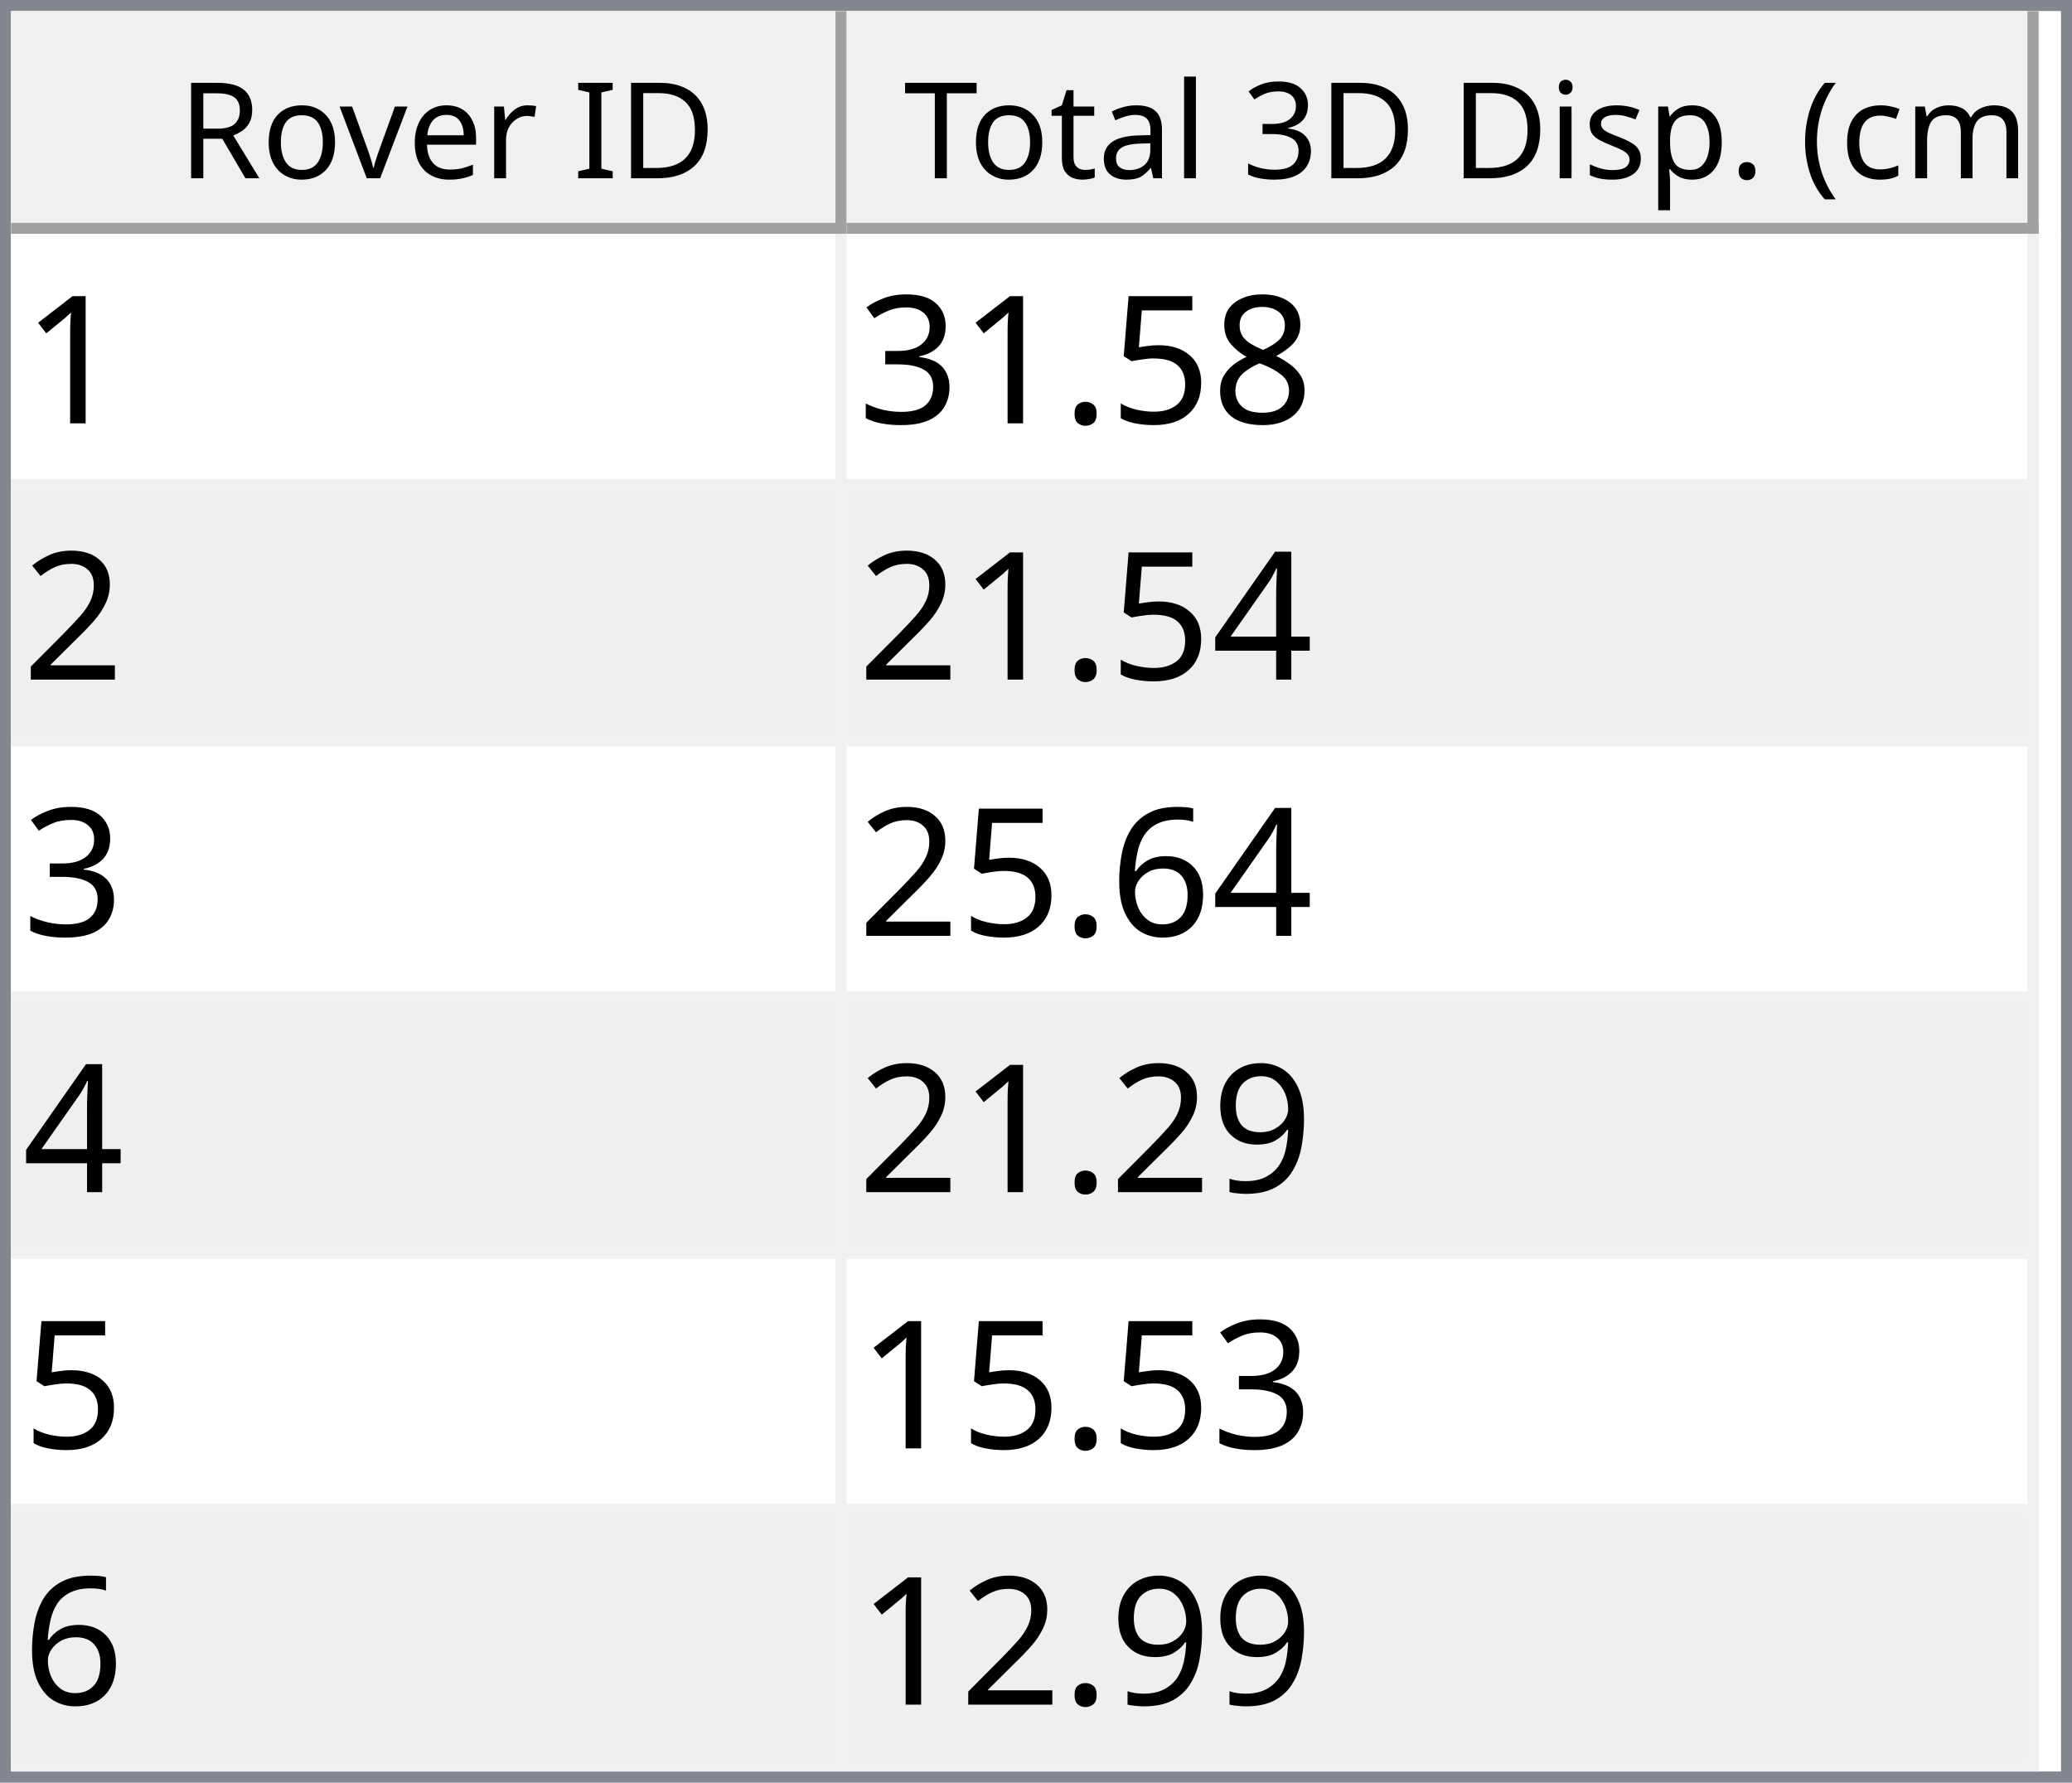
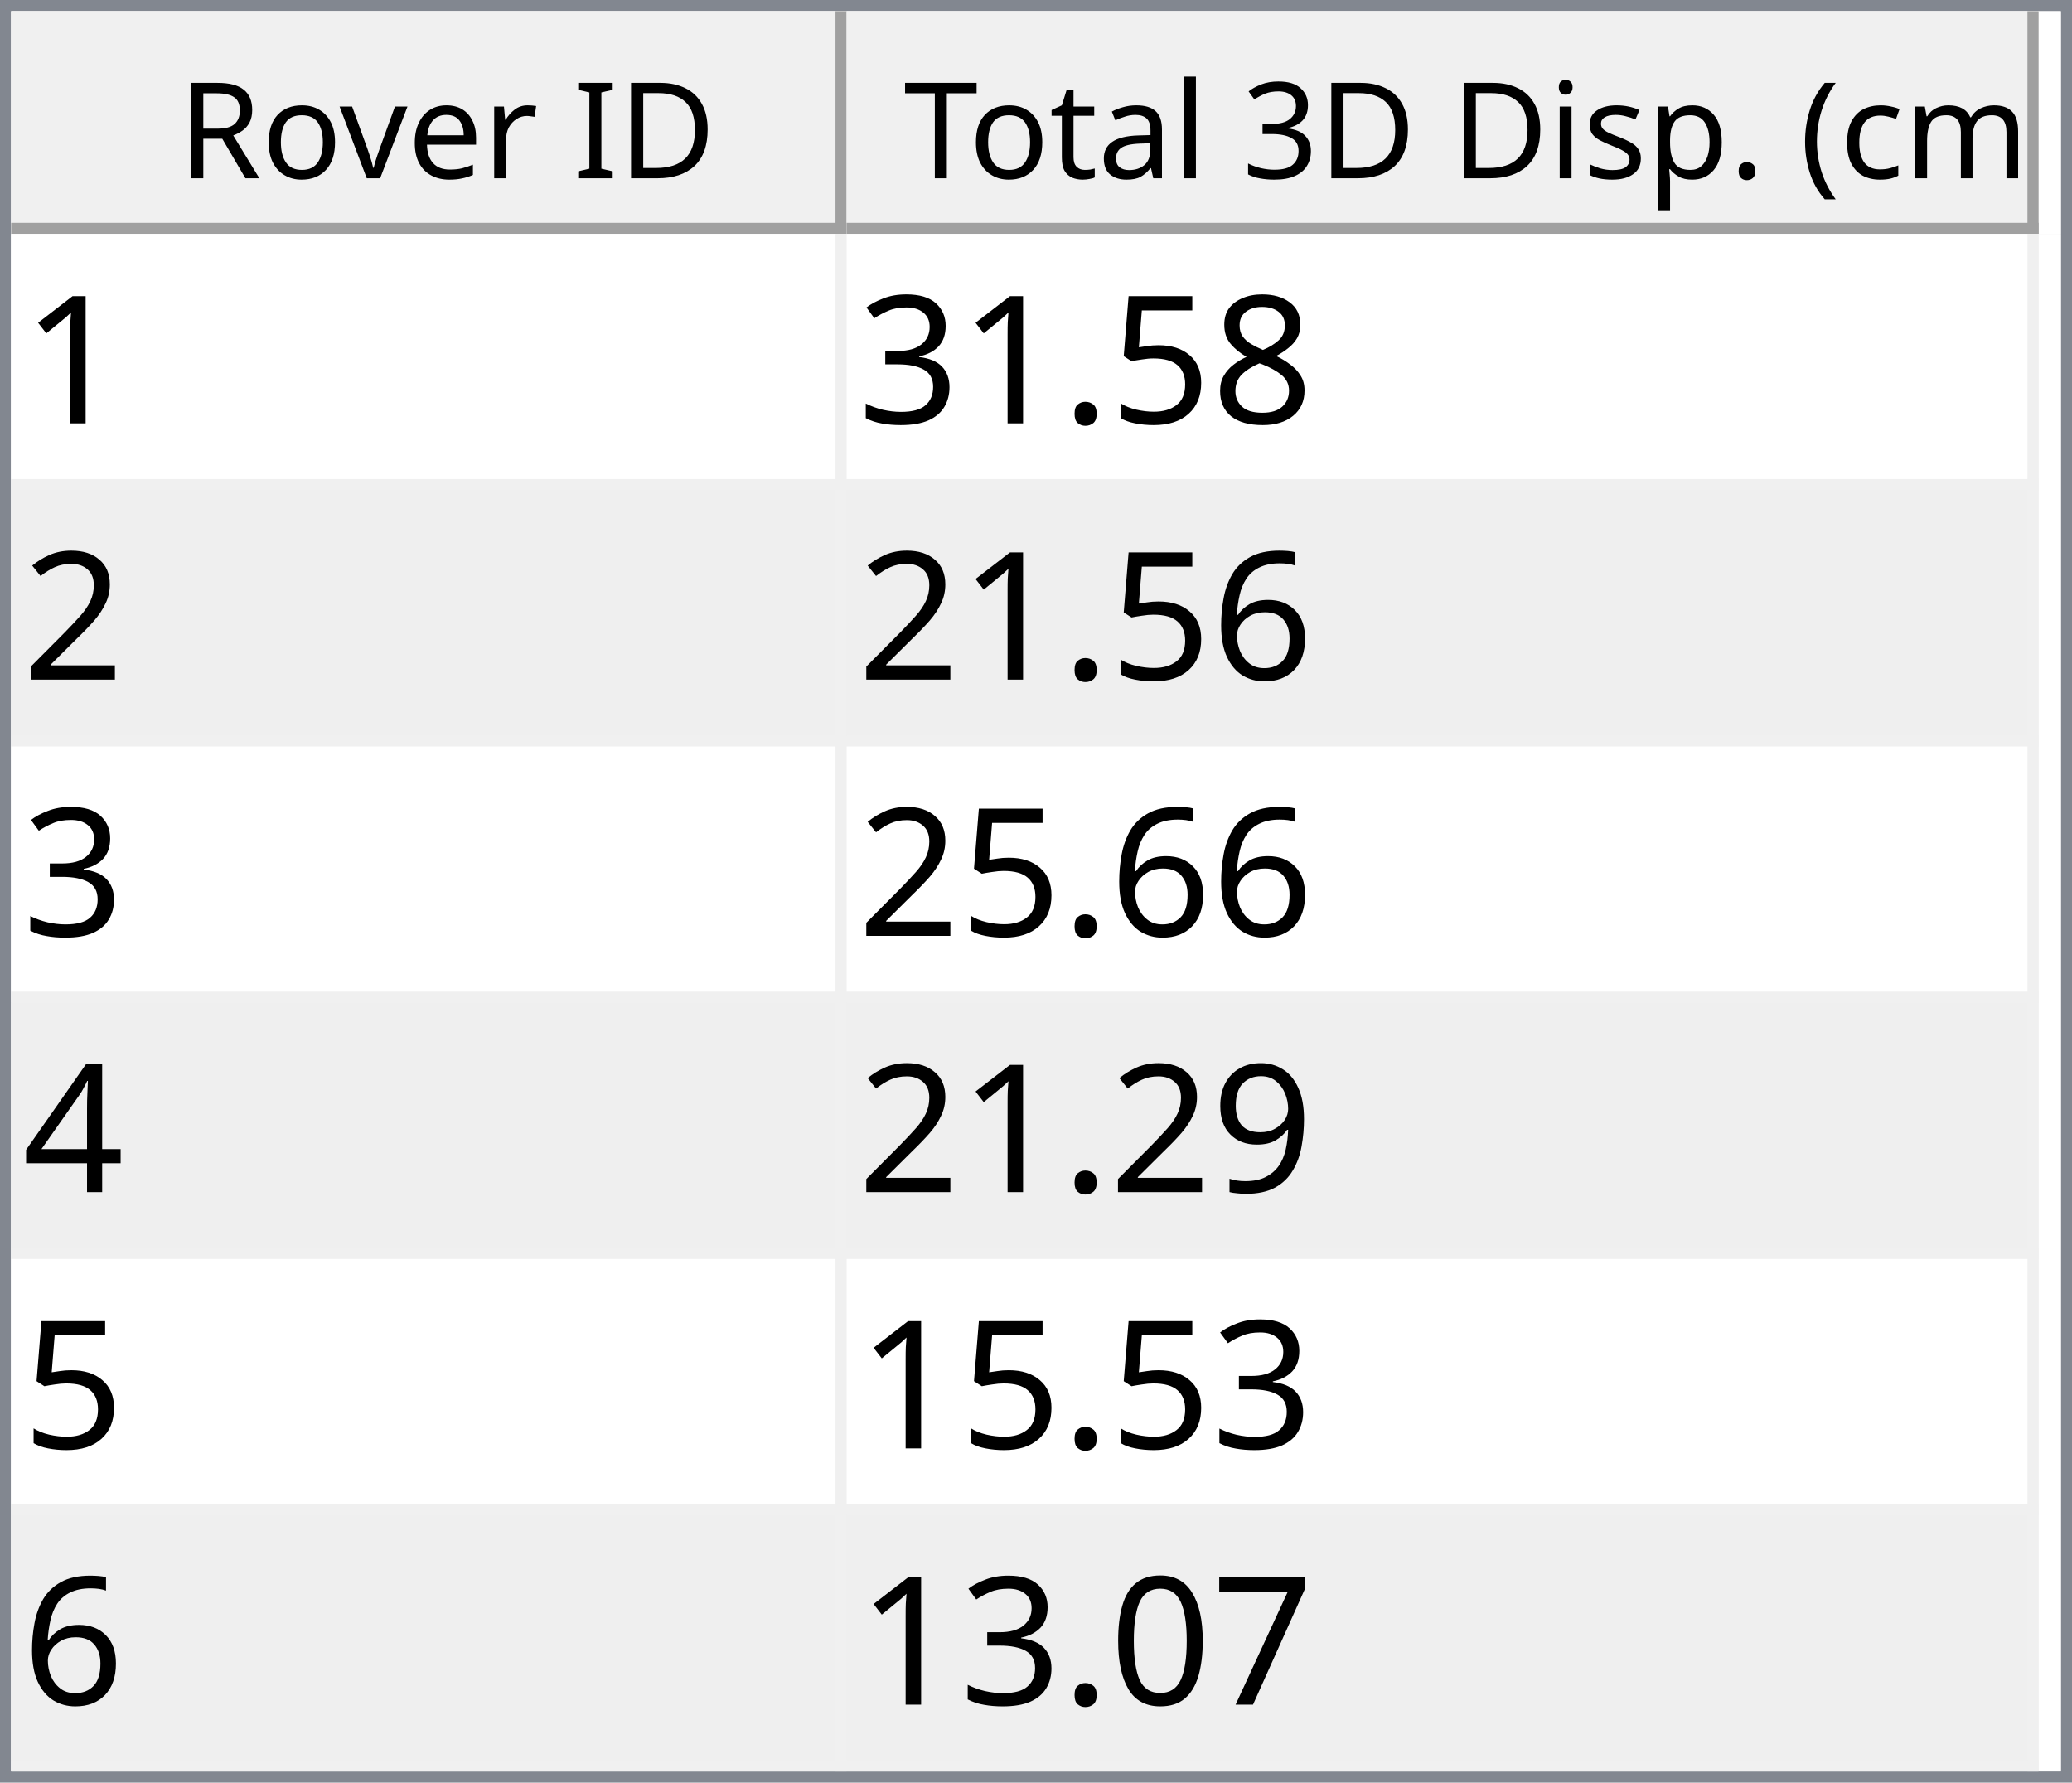
<svg xmlns="http://www.w3.org/2000/svg" style="fill-opacity:1; color-rendering:auto; color-interpolation:auto; text-rendering:auto; stroke:black; stroke-linecap:square; stroke-miterlimit:10; shape-rendering:auto; stroke-opacity:1; fill:black; stroke-dasharray:none; font-weight:normal; stroke-width:1; font-family:'Dialog'; font-style:normal; stroke-linejoin:miter; font-size:12px; stroke-dashoffset:0; image-rendering:auto;" width="186" height="160">
  <defs id="genericDefs" />
  <g>
    <defs id="defs1">
      <clipPath clipPathUnits="userSpaceOnUse" id="clipPath1">
        <path d="M0 0 L186 0 L186 160 L0 160 L0 0 Z" />
      </clipPath>
      <clipPath clipPathUnits="userSpaceOnUse" id="clipPath2">
        <path d="M0 0 L0 160 L186 160 L186 0 Z" />
      </clipPath>
      <clipPath clipPathUnits="userSpaceOnUse" id="clipPath3">
        <path d="M0 0 L0 20 L184 20 L184 0 Z" />
      </clipPath>
      <clipPath clipPathUnits="userSpaceOnUse" id="clipPath4">
        <path d="M0 0 L0 20 L75 20 L75 0 Z" />
      </clipPath>
      <clipPath clipPathUnits="userSpaceOnUse" id="clipPath5">
        <path d="M1 1 L1 19 L74 19 L74 1 Z" />
      </clipPath>
      <clipPath clipPathUnits="userSpaceOnUse" id="clipPath6">
        <path d="M0 0 L0 18 L73 18 L73 0 Z" />
      </clipPath>
      <clipPath clipPathUnits="userSpaceOnUse" id="clipPath7">
        <path d="M-0.5 -0.5 L-0.5 19.5 L74.5 19.5 L74.5 -0.5 Z" />
      </clipPath>
      <clipPath clipPathUnits="userSpaceOnUse" id="clipPath8">
        <path d="M0 0 L0 20 L107 20 L107 0 Z" />
      </clipPath>
      <clipPath clipPathUnits="userSpaceOnUse" id="clipPath9">
        <path d="M1 1 L1 19 L106 19 L106 1 Z" />
      </clipPath>
      <clipPath clipPathUnits="userSpaceOnUse" id="clipPath10">
        <path d="M0 0 L0 18 L105 18 L105 0 Z" />
      </clipPath>
      <clipPath clipPathUnits="userSpaceOnUse" id="clipPath11">
        <path d="M-0.5 -0.5 L-0.5 19.5 L106.5 19.5 L106.5 -0.5 Z" />
      </clipPath>
      <clipPath clipPathUnits="userSpaceOnUse" id="clipPath12">
        <path d="M0 0 L0 138 L184 138 L184 0 Z" />
      </clipPath>
      <clipPath clipPathUnits="userSpaceOnUse" id="clipPath13">
        <path d="M0 0 L0 138 L182 138 L182 0 Z" />
      </clipPath>
      <clipPath clipPathUnits="userSpaceOnUse" id="clipPath14">
        <path d="M-0.5 -0.5 L-0.5 137.5 L181.5 137.5 L181.5 -0.5 Z" />
      </clipPath>
      <clipPath clipPathUnits="userSpaceOnUse" id="clipPath15">
        <path d="M0 0 L0 22 L74 22 L74 0 Z" />
      </clipPath>
      <clipPath clipPathUnits="userSpaceOnUse" id="clipPath16">
        <path d="M0 0 L0 22 L106 22 L106 0 Z" />
      </clipPath>
      <font horiz-adv-x="64.551" id="font1">
        <font-face ascent="107.91" descent="25.098" units-per-em="100" style="font-style:normal; font-family:Segoe UI; font-weight:normal;" />
        <missing-glyph horiz-adv-x="64.551" d="M8.109 0 L8.109 68.266 L56.453 68.266 L56.453 0 L8.109 0 ZM15.328 7.234 L49.219 7.234 L49.219 61.031 L15.328 61.031 L15.328 7.234 Z" />
        <glyph unicode="D" horiz-adv-x="70.117" d="M9.188 0 L9.188 70.016 L28.516 70.016 Q65.531 70.016 65.531 35.891 Q65.531 19.672 55.25 9.836 Q44.969 0 27.734 0 L9.188 0 ZM17.391 62.594 L17.391 7.422 L27.828 7.422 Q41.609 7.422 49.273 14.797 Q56.938 22.172 56.938 35.688 Q56.938 62.594 28.328 62.594 L17.391 62.594 Z" />
        <glyph unicode="I" horiz-adv-x="26.611" d="M17.391 0 L9.188 0 L9.188 70.016 L17.391 70.016 L17.391 0 Z" />
        <glyph unicode=" " horiz-adv-x="27.393" d="" />
        <glyph unicode="r" horiz-adv-x="34.766" d="M34.188 41.891 Q32.078 43.5 28.125 43.5 Q23 43.5 19.555 38.672 Q16.109 33.844 16.109 25.484 L16.109 0 L8.109 0 L8.109 50 L16.109 50 L16.109 39.703 L16.312 39.703 Q18.016 44.969 21.531 47.922 Q25.047 50.875 29.391 50.875 Q32.516 50.875 34.188 50.203 L34.188 41.891 Z" />
        <glyph unicode="e" horiz-adv-x="52.295" d="M48.297 23 L12.984 23 Q13.188 14.656 17.484 10.109 Q21.781 5.562 29.297 5.562 Q37.75 5.562 44.828 11.141 L44.828 3.609 Q38.234 -1.172 27.391 -1.172 Q16.797 -1.172 10.742 5.641 Q4.688 12.453 4.688 24.812 Q4.688 36.469 11.305 43.82 Q17.922 51.172 27.734 51.172 Q37.547 51.172 42.922 44.828 Q48.297 38.484 48.297 27.203 L48.297 23 ZM40.094 29.781 Q40.047 36.719 36.75 40.578 Q33.453 44.438 27.594 44.438 Q21.922 44.438 17.969 40.383 Q14.016 36.328 13.094 29.781 L40.094 29.781 Z" />
        <glyph unicode="v" horiz-adv-x="47.9" d="M47.406 50 L27.484 0 L19.625 0 L0.688 50 L9.469 50 L22.172 13.672 Q23.578 9.672 23.922 6.688 L24.125 6.688 Q24.609 10.453 25.688 13.484 L38.969 50 L47.406 50 Z" />
        <glyph unicode="o" horiz-adv-x="58.594" d="M29 -1.172 Q17.922 -1.172 11.305 5.836 Q4.688 12.844 4.688 24.422 Q4.688 37.016 11.57 44.094 Q18.453 51.172 30.172 51.172 Q41.359 51.172 47.633 44.289 Q53.906 37.406 53.906 25.203 Q53.906 13.234 47.141 6.031 Q40.375 -1.172 29 -1.172 ZM29.594 44.438 Q21.875 44.438 17.383 39.188 Q12.891 33.938 12.891 24.703 Q12.891 15.828 17.43 10.695 Q21.969 5.562 29.594 5.562 Q37.359 5.562 41.531 10.594 Q45.703 15.625 45.703 24.906 Q45.703 34.281 41.531 39.359 Q37.359 44.438 29.594 44.438 Z" />
        <glyph unicode="R" horiz-adv-x="59.814" d="M59.375 0 L49.609 0 L37.891 19.625 Q36.281 22.359 34.766 24.289 Q33.25 26.219 31.664 27.438 Q30.078 28.656 28.25 29.219 Q26.422 29.781 24.125 29.781 L17.391 29.781 L17.391 0 L9.188 0 L9.188 70.016 L30.078 70.016 Q34.672 70.016 38.555 68.867 Q42.438 67.719 45.289 65.375 Q48.141 63.031 49.758 59.547 Q51.375 56.062 51.375 51.375 Q51.375 47.703 50.273 44.656 Q49.172 41.609 47.148 39.211 Q45.125 36.812 42.266 35.133 Q39.406 33.453 35.844 32.516 L35.844 32.328 Q37.594 31.547 38.891 30.547 Q40.188 29.547 41.359 28.18 Q42.531 26.812 43.68 25.078 Q44.828 23.344 46.234 21.047 L59.375 0 ZM17.391 62.594 L17.391 37.203 L28.516 37.203 Q31.594 37.203 34.203 38.133 Q36.812 39.062 38.719 40.797 Q40.625 42.531 41.703 45.047 Q42.781 47.562 42.781 50.688 Q42.781 56.297 39.141 59.445 Q35.5 62.594 28.609 62.594 L17.391 62.594 Z" />
        <glyph unicode=")" horiz-adv-x="30.176" d="M8.297 -15.922 L1.172 -15.922 Q16.406 2.344 16.406 26.812 Q16.406 51.469 1.078 70.016 L8.297 70.016 Q23.531 52.156 23.531 26.703 Q23.531 1.375 8.297 -15.922 Z" />
        <glyph unicode="m" horiz-adv-x="86.133" d="M79.109 0 L71.094 0 L71.094 28.719 Q71.094 37.016 68.531 40.727 Q65.969 44.438 59.906 44.438 Q54.781 44.438 51.195 39.75 Q47.609 35.062 47.609 28.516 L47.609 0 L39.594 0 L39.594 29.688 Q39.594 44.438 28.219 44.438 Q22.953 44.438 19.531 40.016 Q16.109 35.594 16.109 28.516 L16.109 0 L8.109 0 L8.109 50 L16.109 50 L16.109 42.094 L16.312 42.094 Q21.625 51.172 31.844 51.172 Q36.969 51.172 40.773 48.312 Q44.578 45.453 46 40.828 Q51.562 51.172 62.594 51.172 Q79.109 51.172 79.109 30.812 L79.109 0 Z" />
        <glyph unicode="c" horiz-adv-x="46.191" d="M42.188 2.297 Q36.422 -1.172 28.516 -1.172 Q17.828 -1.172 11.258 5.789 Q4.688 12.75 4.688 23.828 Q4.688 36.188 11.766 43.68 Q18.844 51.172 30.672 51.172 Q37.25 51.172 42.281 48.734 L42.281 40.531 Q36.719 44.438 30.375 44.438 Q22.703 44.438 17.797 38.945 Q12.891 33.453 12.891 24.516 Q12.891 15.719 17.508 10.641 Q22.125 5.562 29.891 5.562 Q36.422 5.562 42.188 9.906 L42.188 2.297 Z" />
        <glyph unicode="(" horiz-adv-x="30.176" d="M29.109 -15.922 L21.969 -15.922 Q6.844 1.375 6.844 26.703 Q6.844 52.156 21.969 70.016 L29.203 70.016 Q13.875 51.469 13.875 26.812 Q13.875 2.344 29.109 -15.922 Z" />
        <glyph unicode="." horiz-adv-x="21.68" d="M10.891 -1.078 Q8.641 -1.078 7.055 0.539 Q5.469 2.156 5.469 4.391 Q5.469 6.641 7.055 8.273 Q8.641 9.906 10.891 9.906 Q13.188 9.906 14.797 8.273 Q16.406 6.641 16.406 4.391 Q16.406 2.156 14.797 0.539 Q13.188 -1.078 10.891 -1.078 Z" />
        <glyph unicode="p" horiz-adv-x="58.789" d="M16.312 7.234 L16.109 7.234 L16.109 -23 L8.109 -23 L8.109 50 L16.109 50 L16.109 41.219 L16.312 41.219 Q22.219 51.172 33.594 51.172 Q43.266 51.172 48.688 44.461 Q54.109 37.75 54.109 26.469 Q54.109 13.922 48 6.375 Q41.891 -1.172 31.297 -1.172 Q21.578 -1.172 16.312 7.234 ZM16.109 27.391 L16.109 20.406 Q16.109 14.203 20.141 9.883 Q24.172 5.562 30.375 5.562 Q37.641 5.562 41.773 11.133 Q45.906 16.703 45.906 26.609 Q45.906 34.969 42.047 39.703 Q38.188 44.438 31.594 44.438 Q24.609 44.438 20.359 39.578 Q16.109 34.719 16.109 27.391 Z" />
        <glyph unicode="s" horiz-adv-x="42.432" d="M5.078 1.812 L5.078 10.406 Q11.625 5.562 19.484 5.562 Q30.031 5.562 30.031 12.594 Q30.031 14.594 29.125 15.992 Q28.219 17.391 26.68 18.461 Q25.141 19.531 23.07 20.383 Q21 21.234 18.609 22.172 Q15.281 23.484 12.766 24.828 Q10.25 26.172 8.57 27.859 Q6.891 29.547 6.031 31.695 Q5.172 33.844 5.172 36.719 Q5.172 40.234 6.789 42.945 Q8.406 45.656 11.086 47.484 Q13.766 49.312 17.211 50.242 Q20.656 51.172 24.312 51.172 Q30.812 51.172 35.938 48.922 L35.938 40.828 Q30.422 44.438 23.25 44.438 Q21 44.438 19.195 43.922 Q17.391 43.406 16.094 42.477 Q14.797 41.547 14.086 40.258 Q13.375 38.969 13.375 37.406 Q13.375 35.453 14.086 34.133 Q14.797 32.812 16.164 31.789 Q17.531 30.766 19.484 29.938 Q21.438 29.109 23.922 28.125 Q27.25 26.859 29.883 25.516 Q32.516 24.172 34.375 22.484 Q36.234 20.797 37.234 18.602 Q38.234 16.406 38.234 13.375 Q38.234 9.672 36.602 6.938 Q34.969 4.203 32.234 2.398 Q29.5 0.594 25.93 -0.289 Q22.359 -1.172 18.453 -1.172 Q10.75 -1.172 5.078 1.812 Z" />
        <glyph unicode="i" horiz-adv-x="24.219" d="M12.203 62.703 Q10.062 62.703 8.547 64.164 Q7.031 65.625 7.031 67.875 Q7.031 70.125 8.547 71.609 Q10.062 73.094 12.203 73.094 Q14.406 73.094 15.945 71.609 Q17.484 70.125 17.484 67.875 Q17.484 65.719 15.945 64.211 Q14.406 62.703 12.203 62.703 ZM16.109 0 L8.109 0 L8.109 50 L16.109 50 L16.109 0 Z" />
        <glyph unicode="3" horiz-adv-x="53.906" d="M46.531 19.828 Q46.531 15.094 44.75 11.211 Q42.969 7.328 39.719 4.57 Q36.469 1.812 31.93 0.297 Q27.391 -1.219 21.922 -1.219 Q11.922 -1.219 6 2.594 L6 11.188 Q13.094 5.609 22.219 5.609 Q25.875 5.609 28.828 6.539 Q31.781 7.469 33.906 9.227 Q36.031 10.984 37.18 13.477 Q38.328 15.969 38.328 19.094 Q38.328 32.812 18.797 32.812 L12.984 32.812 L12.984 39.594 L18.5 39.594 Q35.797 39.594 35.797 52.484 Q35.797 64.406 22.609 64.406 Q15.188 64.406 8.688 59.422 L8.688 67.188 Q15.375 71.188 24.609 71.188 Q29 71.188 32.57 69.969 Q36.141 68.75 38.68 66.555 Q41.219 64.359 42.609 61.281 Q44 58.203 44 54.5 Q44 40.672 30.031 36.719 L30.031 36.531 Q33.594 36.141 36.625 34.797 Q39.656 33.453 41.852 31.305 Q44.047 29.156 45.289 26.25 Q46.531 23.344 46.531 19.828 Z" />
        <glyph unicode="l" horiz-adv-x="24.219" d="M16.109 0 L8.109 0 L8.109 74.031 L16.109 74.031 L16.109 0 Z" />
        <glyph unicode="a" horiz-adv-x="50.879" d="M43.891 0 L35.891 0 L35.891 7.812 L35.688 7.812 Q30.469 -1.172 20.312 -1.172 Q12.844 -1.172 8.617 2.781 Q4.391 6.734 4.391 13.281 Q4.391 27.297 20.906 29.594 L35.891 31.688 Q35.891 44.438 25.594 44.438 Q16.547 44.438 9.281 38.281 L9.281 46.484 Q16.656 51.172 26.266 51.172 Q43.891 51.172 43.891 32.516 L43.891 0 ZM35.891 25.297 L23.828 23.641 Q18.266 22.859 15.43 20.875 Q12.594 18.891 12.594 13.875 Q12.594 10.203 15.211 7.883 Q17.828 5.562 22.172 5.562 Q28.125 5.562 32.008 9.742 Q35.891 13.922 35.891 20.312 L35.891 25.297 Z" />
        <glyph unicode="t" horiz-adv-x="33.887" d="M31.297 0.484 Q28.469 -1.078 23.828 -1.078 Q10.688 -1.078 10.688 13.578 L10.688 43.172 L2.094 43.172 L2.094 50 L10.688 50 L10.688 62.203 L18.703 64.797 L18.703 50 L31.297 50 L31.297 43.172 L18.703 43.172 L18.703 14.984 Q18.703 9.969 20.414 7.82 Q22.125 5.672 26.078 5.672 Q29.109 5.672 31.297 7.328 L31.297 0.484 Z" />
        <glyph unicode="T" horiz-adv-x="52.393" d="M50.594 62.594 L30.375 62.594 L30.375 0 L22.172 0 L22.172 62.594 L2 62.594 L2 70.016 L50.594 70.016 L50.594 62.594 Z" />
      </font>
      <font horiz-adv-x="75.0" id="font2">
        <font-face ascent="100.537" descent="21.973" units-per-em="100" style="font-style:normal; font-family:sans-serif; font-weight:normal;" />
        <missing-glyph horiz-adv-x="75.0" d="M12.5 0 L12.5 62.5 L62.5 62.5 L62.5 0 L12.5 0 ZM14.062 1.562 L60.938 1.562 L60.938 60.938 L14.062 60.938 L14.062 1.562 Z" />
        <glyph unicode="1" horiz-adv-x="55.615" d="M37.25 0 L28.469 0 L28.469 56 Q25.297 52.984 20.141 49.953 Q14.984 46.922 10.891 45.406 L10.891 53.906 Q18.266 57.375 23.781 62.305 Q29.297 67.234 31.594 71.875 L37.25 71.875 L37.25 0 Z" />
        <glyph unicode="8" horiz-adv-x="55.615" d="M17.672 38.812 Q12.203 40.828 9.57 44.539 Q6.938 48.25 6.938 53.422 Q6.938 61.234 12.555 66.555 Q18.172 71.875 27.484 71.875 Q36.859 71.875 42.578 66.43 Q48.297 60.984 48.297 53.172 Q48.297 48.188 45.68 44.508 Q43.062 40.828 37.75 38.812 Q44.344 36.672 47.781 31.883 Q51.219 27.094 51.219 20.453 Q51.219 11.281 44.727 5.031 Q38.234 -1.219 27.641 -1.219 Q17.047 -1.219 10.547 5.055 Q4.047 11.328 4.047 20.703 Q4.047 27.688 7.594 32.398 Q11.141 37.109 17.672 38.812 ZM15.922 53.719 Q15.922 48.641 19.195 45.414 Q22.469 42.188 27.688 42.188 Q32.766 42.188 36.016 45.383 Q39.266 48.578 39.266 53.219 Q39.266 58.062 35.914 61.359 Q32.562 64.656 27.594 64.656 Q22.562 64.656 19.242 61.43 Q15.922 58.203 15.922 53.719 ZM13.094 20.656 Q13.094 16.891 14.875 13.375 Q16.656 9.859 20.172 7.93 Q23.688 6 27.734 6 Q34.031 6 38.133 10.055 Q42.234 14.109 42.234 20.359 Q42.234 26.703 38.016 30.859 Q33.797 35.016 27.438 35.016 Q21.234 35.016 17.164 30.914 Q13.094 26.812 13.094 20.656 Z" />
        <glyph unicode="5" horiz-adv-x="55.615" d="M4.156 18.75 L13.375 19.531 Q14.406 12.797 18.141 9.398 Q21.875 6 27.156 6 Q33.5 6 37.891 10.789 Q42.281 15.578 42.281 23.484 Q42.281 31 38.062 35.352 Q33.844 39.703 27 39.703 Q22.75 39.703 19.336 37.773 Q15.922 35.844 13.969 32.766 L5.719 33.844 L12.641 70.609 L48.25 70.609 L48.25 62.203 L19.672 62.203 L15.828 42.969 Q22.266 47.469 29.344 47.469 Q38.719 47.469 45.164 40.969 Q51.609 34.469 51.609 24.266 Q51.609 14.547 45.953 7.469 Q39.062 -1.219 27.156 -1.219 Q17.391 -1.219 11.211 4.25 Q5.031 9.719 4.156 18.75 Z" />
        <glyph unicode="." horiz-adv-x="27.783" d="M9.078 0 L9.078 10.016 L19.094 10.016 L19.094 0 L9.078 0 Z" />
        <glyph unicode="3" horiz-adv-x="55.615" d="M4.203 18.891 L12.984 20.062 Q14.5 12.594 18.141 9.297 Q21.781 6 27 6 Q33.203 6 37.477 10.297 Q41.75 14.594 41.75 20.953 Q41.75 27 37.797 30.93 Q33.844 34.859 27.734 34.859 Q25.25 34.859 21.531 33.891 L22.516 41.609 Q23.391 41.5 23.922 41.5 Q29.547 41.5 34.039 44.43 Q38.531 47.359 38.531 53.469 Q38.531 58.297 35.258 61.477 Q31.984 64.656 26.812 64.656 Q21.688 64.656 18.266 61.43 Q14.844 58.203 13.875 51.766 L5.078 53.328 Q6.688 62.156 12.398 67.016 Q18.109 71.875 26.609 71.875 Q32.469 71.875 37.398 69.359 Q42.328 66.844 44.945 62.5 Q47.562 58.156 47.562 53.266 Q47.562 48.641 45.07 44.828 Q42.578 41.016 37.703 38.766 Q44.047 37.312 47.562 32.695 Q51.078 28.078 51.078 21.141 Q51.078 11.766 44.242 5.25 Q37.406 -1.266 26.953 -1.266 Q17.531 -1.266 11.305 4.352 Q5.078 9.969 4.203 18.891 Z" />
        <glyph unicode="2" horiz-adv-x="55.615" d="M50.344 8.453 L50.344 0 L3.031 0 Q2.938 3.172 4.047 6.109 Q5.859 10.938 9.836 15.625 Q13.812 20.312 21.344 26.469 Q33.016 36.031 37.117 41.625 Q41.219 47.219 41.219 52.203 Q41.219 57.422 37.477 61.008 Q33.734 64.594 27.734 64.594 Q21.391 64.594 17.578 60.789 Q13.766 56.984 13.719 50.25 L4.688 51.172 Q5.609 61.281 11.664 66.578 Q17.719 71.875 27.938 71.875 Q38.234 71.875 44.242 66.164 Q50.25 60.453 50.25 52 Q50.25 47.703 48.492 43.555 Q46.734 39.406 42.656 34.812 Q38.578 30.219 29.109 22.219 Q21.188 15.578 18.945 13.211 Q16.703 10.844 15.234 8.453 L50.344 8.453 Z" />
+         <glyph unicode="6" horiz-adv-x="55.615" d="M49.75 54.047 L41.016 53.375 Q39.844 58.547 37.703 60.891 Q34.125 64.656 28.906 64.656 Q24.703 64.656 21.531 62.312 Q17.391 59.281 14.992 53.469 Q12.594 47.656 12.5 36.922 Q15.672 41.75 20.266 44.094 Q24.859 46.438 29.891 46.438 Q38.672 46.438 44.852 39.969 Q51.031 33.5 51.031 23.25 Q51.031 16.5 48.125 10.719 Q45.219 4.938 40.141 1.859 Q35.062 -1.219 28.609 -1.219 Q17.625 -1.219 10.695 6.859 Q3.766 14.938 3.766 33.5 Q3.766 54.25 11.422 63.672 Q18.109 71.875 29.438 71.875 Q37.891 71.875 43.289 67.141 Q48.688 62.406 49.75 54.047 ZM13.875 23.188 Q13.875 18.656 15.797 14.508 Q17.719 10.359 21.188 8.18 Q24.656 6 28.469 6 Q34.031 6 38.039 10.492 Q42.047 14.984 42.047 22.703 Q42.047 30.125 38.086 34.398 Q34.125 38.672 28.125 38.672 Q22.172 38.672 18.023 34.398 Q13.875 30.125 13.875 23.188 Z" />
        <glyph unicode="4" horiz-adv-x="55.615" d="M32.328 0 L32.328 17.141 L1.266 17.141 L1.266 25.203 L33.938 71.578 L41.109 71.578 L41.109 25.203 L50.781 25.203 L50.781 17.141 L41.109 17.141 L41.109 0 L32.328 0 ZM32.328 25.203 L32.328 57.469 L9.906 25.203 L32.328 25.203 Z" />
-         <glyph unicode="6" horiz-adv-x="55.615" d="M49.75 54.047 L41.016 53.375 Q39.844 58.547 37.703 60.891 Q34.125 64.656 28.906 64.656 Q24.703 64.656 21.531 62.312 Q17.391 59.281 14.992 53.469 Q12.594 47.656 12.5 36.922 Q15.672 41.75 20.266 44.094 Q24.859 46.438 29.891 46.438 Q38.672 46.438 44.852 39.969 Q51.031 33.5 51.031 23.25 Q51.031 16.5 48.125 10.719 Q45.219 4.938 40.141 1.859 Q35.062 -1.219 28.609 -1.219 Q17.625 -1.219 10.695 6.859 Q3.766 14.938 3.766 33.5 Q3.766 54.25 11.422 63.672 Q18.109 71.875 29.438 71.875 Q37.891 71.875 43.289 67.141 Q48.688 62.406 49.75 54.047 ZM13.875 23.188 Q13.875 18.656 15.797 14.508 Q17.719 10.359 21.188 8.18 Q24.656 6 28.469 6 Q34.031 6 38.039 10.492 Q42.047 14.984 42.047 22.703 Q42.047 30.125 38.086 34.398 Q34.125 38.672 28.125 38.672 Q22.172 38.672 18.023 34.398 Q13.875 30.125 13.875 23.188 Z" />
        <glyph unicode="9" horiz-adv-x="55.615" d="M5.469 16.547 L13.922 17.328 Q14.984 11.375 18.016 8.688 Q21.047 6 25.781 6 Q29.828 6 32.883 7.859 Q35.938 9.719 37.891 12.82 Q39.844 15.922 41.164 21.195 Q42.484 26.469 42.484 31.938 Q42.484 32.516 42.438 33.688 Q39.797 29.5 35.234 26.883 Q30.672 24.266 25.344 24.266 Q16.453 24.266 10.305 30.711 Q4.156 37.156 4.156 47.703 Q4.156 58.594 10.578 65.234 Q17 71.875 26.656 71.875 Q33.641 71.875 39.43 68.117 Q45.219 64.359 48.219 57.398 Q51.219 50.438 51.219 37.25 Q51.219 23.531 48.242 15.406 Q45.266 7.281 39.383 3.031 Q33.5 -1.219 25.594 -1.219 Q17.188 -1.219 11.867 3.445 Q6.547 8.109 5.469 16.547 ZM41.453 48.141 Q41.453 55.719 37.43 60.156 Q33.406 64.594 27.734 64.594 Q21.875 64.594 17.531 59.812 Q13.188 55.031 13.188 47.406 Q13.188 40.578 17.312 36.305 Q21.438 32.031 27.484 32.031 Q33.594 32.031 37.523 36.305 Q41.453 40.578 41.453 48.141 Z" />
+         <glyph unicode="7" horiz-adv-x="55.615" d="M4.734 62.203 L4.734 70.656 L51.078 70.656 L51.078 63.812 Q44.234 56.547 37.523 44.484 Q30.812 32.422 27.156 19.672 Q24.516 10.688 23.781 0 L14.75 0 Q14.891 8.453 18.062 20.414 Q21.234 32.375 27.172 43.484 Q33.109 54.594 39.797 62.203 L4.734 62.203 Z" />
+         <glyph unicode="0" horiz-adv-x="55.615" d="M4.156 35.297 Q4.156 48 6.766 55.742 Q9.375 63.484 14.523 67.68 Q19.672 71.875 27.484 71.875 Q33.25 71.875 37.594 69.555 Q41.938 67.234 44.773 62.867 Q47.609 58.5 49.219 52.227 Q50.828 45.953 50.828 35.297 Q50.828 22.703 48.242 14.969 Q45.656 7.234 40.508 3.008 Q35.359 -1.219 27.484 -1.219 Q17.141 -1.219 11.234 6.203 Q4.156 15.141 4.156 35.297 ZM13.188 35.297 Q13.188 17.672 17.312 11.836 Q21.438 6 27.484 6 Q33.547 6 37.672 11.859 Q41.797 17.719 41.797 35.297 Q41.797 52.984 37.672 58.789 Q33.547 64.594 27.391 64.594 Q21.344 64.594 17.719 59.469 Q13.188 52.938 13.188 35.297 Z" />
      </font>
    </defs>
    <g style="fill:white; stroke:white;">
      <rect x="0" y="0" width="186" style="clip-path:url(#clipPath1); stroke:none;" height="160" />
    </g>
    <g style="fill:white; text-rendering:optimizeSpeed; color-rendering:optimizeSpeed; image-rendering:optimizeSpeed; shape-rendering:crispEdges; stroke:white; color-interpolation:sRGB;">
      <rect x="0" width="186" height="160" y="0" style="stroke:none;" />
      <path style="stroke:none;" d="M0 160 L186 160 L186 0 L0 0 Z" />
    </g>
    <g style="fill:rgb(240,240,240); font-family:'Segoe UI'; stroke:rgb(240,240,240);">
      <rect x="0" y="0" width="186" style="clip-path:url(#clipPath2); stroke:none;" height="160" />
    </g>
    <g style="fill:rgb(130,135,144); font-family:'Segoe UI'; stroke:rgb(130,135,144);">
      <path d="M0 0 L186 0 L186 160 L0 160 L0 0 ZM1 1 L185 1 L185 159 L1 159 L1 1 Z" style="fill-rule:evenodd; clip-path:url(#clipPath2); stroke:none;" />
    </g>
    <g style="fill:white; font-family:'Segoe UI'; stroke:white;" transform="translate(1,1)">
      <rect x="0" y="0" width="184" style="clip-path:url(#clipPath3); stroke:none;" height="20" />
    </g>
    <g style="fill:rgb(240,240,240); font-family:'Segoe UI'; stroke:rgb(240,240,240);" transform="translate(1,1)">
      <rect x="0" y="0" width="75" style="clip-path:url(#clipPath4); stroke:none;" height="20" />
    </g>
    <g style="font-family:'Segoe UI';" transform="translate(2,2)">
      <text x="14" xml:space="preserve" y="14" style="clip-path:url(#clipPath6); stroke:none;">Rover ID</text>
    </g>
    <g style="fill:rgb(160,160,160); font-family:'Segoe UI'; stroke:rgb(160,160,160); stroke-linejoin:bevel;" transform="translate(1.5,1.5)">
      <line x1="74" x2="74" y1="0" style="fill:none; clip-path:url(#clipPath7);" y2="19" />
    </g>
    <g style="fill:rgb(160,160,160); font-family:'Segoe UI'; stroke:rgb(160,160,160); stroke-linejoin:bevel;" transform="matrix(1,0,0,1,1,1) translate(0.5,0.5)">
      <line x1="0" x2="74" y1="19" style="fill:none; clip-path:url(#clipPath7);" y2="19" />
    </g>
    <g style="fill:rgb(240,240,240); font-family:'Segoe UI'; stroke:rgb(240,240,240);" transform="translate(76,1)">
      <rect x="0" y="0" width="107" style="clip-path:url(#clipPath8); stroke:none;" height="20" />
    </g>
    <g style="font-family:'Segoe UI';" transform="translate(77,2)">
      <text x="1" xml:space="preserve" y="14" style="clip-path:url(#clipPath10); stroke:none;"> Total 3D Disp. (cm)</text>
    </g>
    <g style="fill:rgb(160,160,160); font-family:'Segoe UI'; stroke:rgb(160,160,160); stroke-linejoin:bevel;" transform="translate(76.5,1.5)">
      <line x1="106" x2="106" y1="0" style="fill:none; clip-path:url(#clipPath11);" y2="19" />
    </g>
    <g style="fill:rgb(160,160,160); font-family:'Segoe UI'; stroke:rgb(160,160,160); stroke-linejoin:bevel;" transform="matrix(1,0,0,1,76,1) translate(0.5,0.5)">
      <line x1="0" x2="106" y1="19" style="fill:none; clip-path:url(#clipPath11);" y2="19" />
    </g>
    <g style="fill:white; font-family:'Segoe UI'; stroke:white;" transform="translate(1,21)">
      <rect x="0" y="0" width="184" style="clip-path:url(#clipPath12); stroke:none;" height="138" />
    </g>
    <g style="fill:rgb(240,240,240); font-size:16px; font-family:sans-serif; stroke:rgb(240,240,240);" transform="translate(1,21)">
      <rect x="0" y="0" width="182" style="clip-path:url(#clipPath13); stroke:none;" height="138" />
      <line transform="translate(0.5,0.5)" x1="0" x2="181" y1="22" style="clip-path:url(#clipPath14); fill:none; stroke-linejoin:bevel;" y2="22" />
    </g>
    <g transform="matrix(1,0,0,1,1,21) translate(0.5,0.5)" style="fill:rgb(240,240,240); font-size:16px; font-family:sans-serif; stroke:rgb(240,240,240); stroke-linejoin:bevel;">
      <line x1="0" x2="181" y1="45" style="fill:none; clip-path:url(#clipPath14);" y2="45" />
    </g>
    <g transform="matrix(1,0,0,1,1,21) translate(0.5,0.5)" style="fill:rgb(240,240,240); font-size:16px; font-family:sans-serif; stroke:rgb(240,240,240); stroke-linejoin:bevel;">
      <line x1="0" x2="181" y1="68" style="fill:none; clip-path:url(#clipPath14);" y2="68" />
    </g>
    <g transform="matrix(1,0,0,1,1,21) translate(0.5,0.5)" style="fill:rgb(240,240,240); font-size:16px; font-family:sans-serif; stroke:rgb(240,240,240); stroke-linejoin:bevel;">
      <line x1="0" x2="181" y1="91" style="fill:none; clip-path:url(#clipPath14);" y2="91" />
    </g>
    <g transform="matrix(1,0,0,1,1,21) translate(0.5,0.5)" style="fill:rgb(240,240,240); font-size:16px; font-family:sans-serif; stroke:rgb(240,240,240); stroke-linejoin:bevel;">
      <line x1="0" x2="181" y1="114" style="fill:none; clip-path:url(#clipPath14);" y2="114" />
    </g>
    <g transform="matrix(1,0,0,1,1,21) translate(0.5,0.5)" style="fill:rgb(240,240,240); font-size:16px; font-family:sans-serif; stroke:rgb(240,240,240); stroke-linejoin:bevel;">
      <line x1="0" x2="181" y1="137" style="fill:none; clip-path:url(#clipPath14);" y2="137" />
    </g>
    <g transform="matrix(1,0,0,1,1,21) translate(0.5,0.5)" style="fill:rgb(240,240,240); font-size:16px; font-family:sans-serif; stroke:rgb(240,240,240); stroke-linejoin:bevel;">
      <line x1="74" x2="74" y1="0" style="fill:none; clip-path:url(#clipPath14);" y2="137" />
    </g>
    <g transform="matrix(1,0,0,1,1,21) translate(0.5,0.5)" style="fill:rgb(240,240,240); font-size:16px; font-family:sans-serif; stroke:rgb(240,240,240); stroke-linejoin:bevel;">
      <line x1="181" x2="181" y1="0" style="fill:none; clip-path:url(#clipPath14);" y2="137" />
    </g>
    <g style="fill:white; font-size:16px; font-family:sans-serif; stroke:white;" transform="matrix(1,0,0,1,1,21)">
      <rect x="0" y="0" width="74" style="clip-path:url(#clipPath15); stroke:none;" height="22" />
      <text x="1" y="17" style="fill:black; clip-path:url(#clipPath15); stroke:none;" xml:space="preserve">1</text>
    </g>
    <g style="fill:white; font-size:16px; font-family:sans-serif; stroke:white;" transform="matrix(1,0,0,1,1,21) translate(75,0)">
      <rect x="0" y="0" width="106" style="clip-path:url(#clipPath16); stroke:none;" height="22" />
      <text x="1" y="17" style="fill:black; clip-path:url(#clipPath16); stroke:none;" xml:space="preserve">31.58</text>
    </g>
    <g style="fill:rgb(239,239,239); font-size:16px; font-family:sans-serif; stroke:rgb(239,239,239);" transform="matrix(1,0,0,1,1,21) translate(0,23)">
      <rect x="0" y="0" width="74" style="clip-path:url(#clipPath15); stroke:none;" height="22" />
      <text x="1" y="17" style="fill:black; clip-path:url(#clipPath15); stroke:none;" xml:space="preserve">2</text>
    </g>
    <g style="fill:rgb(239,239,239); font-size:16px; font-family:sans-serif; stroke:rgb(239,239,239);" transform="matrix(1,0,0,1,1,21) translate(75,23)">
      <rect x="0" y="0" width="106" style="clip-path:url(#clipPath16); stroke:none;" height="22" />
-       <text x="1" y="17" style="fill:black; clip-path:url(#clipPath16); stroke:none;" xml:space="preserve">21.54</text>
+       <text x="1" y="17" style="fill:black; clip-path:url(#clipPath16); stroke:none;" xml:space="preserve">21.56</text>
    </g>
    <g style="fill:white; font-size:16px; font-family:sans-serif; stroke:white;" transform="matrix(1,0,0,1,1,21) translate(0,46)">
      <rect x="0" y="0" width="74" style="clip-path:url(#clipPath15); stroke:none;" height="22" />
      <text x="1" y="17" style="fill:black; clip-path:url(#clipPath15); stroke:none;" xml:space="preserve">3</text>
    </g>
    <g style="fill:white; font-size:16px; font-family:sans-serif; stroke:white;" transform="matrix(1,0,0,1,1,21) translate(75,46)">
      <rect x="0" y="0" width="106" style="clip-path:url(#clipPath16); stroke:none;" height="22" />
-       <text x="1" y="17" style="fill:black; clip-path:url(#clipPath16); stroke:none;" xml:space="preserve">25.64</text>
+       <text x="1" y="17" style="fill:black; clip-path:url(#clipPath16); stroke:none;" xml:space="preserve">25.66</text>
    </g>
    <g style="fill:rgb(239,239,239); font-size:16px; font-family:sans-serif; stroke:rgb(239,239,239);" transform="matrix(1,0,0,1,1,21) translate(0,69)">
      <rect x="0" y="0" width="74" style="clip-path:url(#clipPath15); stroke:none;" height="22" />
      <text x="1" y="17" style="fill:black; clip-path:url(#clipPath15); stroke:none;" xml:space="preserve">4</text>
    </g>
    <g style="fill:rgb(239,239,239); font-size:16px; font-family:sans-serif; stroke:rgb(239,239,239);" transform="matrix(1,0,0,1,1,21) translate(75,69)">
      <rect x="0" y="0" width="106" style="clip-path:url(#clipPath16); stroke:none;" height="22" />
      <text x="1" y="17" style="fill:black; clip-path:url(#clipPath16); stroke:none;" xml:space="preserve">21.29</text>
    </g>
    <g style="fill:white; font-size:16px; font-family:sans-serif; stroke:white;" transform="matrix(1,0,0,1,1,21) translate(0,92)">
      <rect x="0" y="0" width="74" style="clip-path:url(#clipPath15); stroke:none;" height="22" />
      <text x="1" y="17" style="fill:black; clip-path:url(#clipPath15); stroke:none;" xml:space="preserve">5</text>
    </g>
    <g style="fill:white; font-size:16px; font-family:sans-serif; stroke:white;" transform="matrix(1,0,0,1,1,21) translate(75,92)">
      <rect x="0" y="0" width="106" style="clip-path:url(#clipPath16); stroke:none;" height="22" />
      <text x="1" y="17" style="fill:black; clip-path:url(#clipPath16); stroke:none;" xml:space="preserve">15.53</text>
    </g>
    <g style="fill:rgb(239,239,239); font-size:16px; font-family:sans-serif; stroke:rgb(239,239,239);" transform="matrix(1,0,0,1,1,21) translate(0,115)">
      <rect x="0" y="0" width="74" style="clip-path:url(#clipPath15); stroke:none;" height="22" />
      <text x="1" y="17" style="fill:black; clip-path:url(#clipPath15); stroke:none;" xml:space="preserve">6</text>
    </g>
    <g style="fill:rgb(239,239,239); font-size:16px; font-family:sans-serif; stroke:rgb(239,239,239);" transform="matrix(1,0,0,1,1,21) translate(75,115)">
      <rect x="0" y="0" width="106" style="clip-path:url(#clipPath16); stroke:none;" height="22" />
-       <text x="1" y="17" style="fill:black; clip-path:url(#clipPath16); stroke:none;" xml:space="preserve">12.99</text>
+       <text x="1" y="17" style="fill:black; clip-path:url(#clipPath16); stroke:none;" xml:space="preserve">13.07</text>
    </g>
  </g>
</svg>
